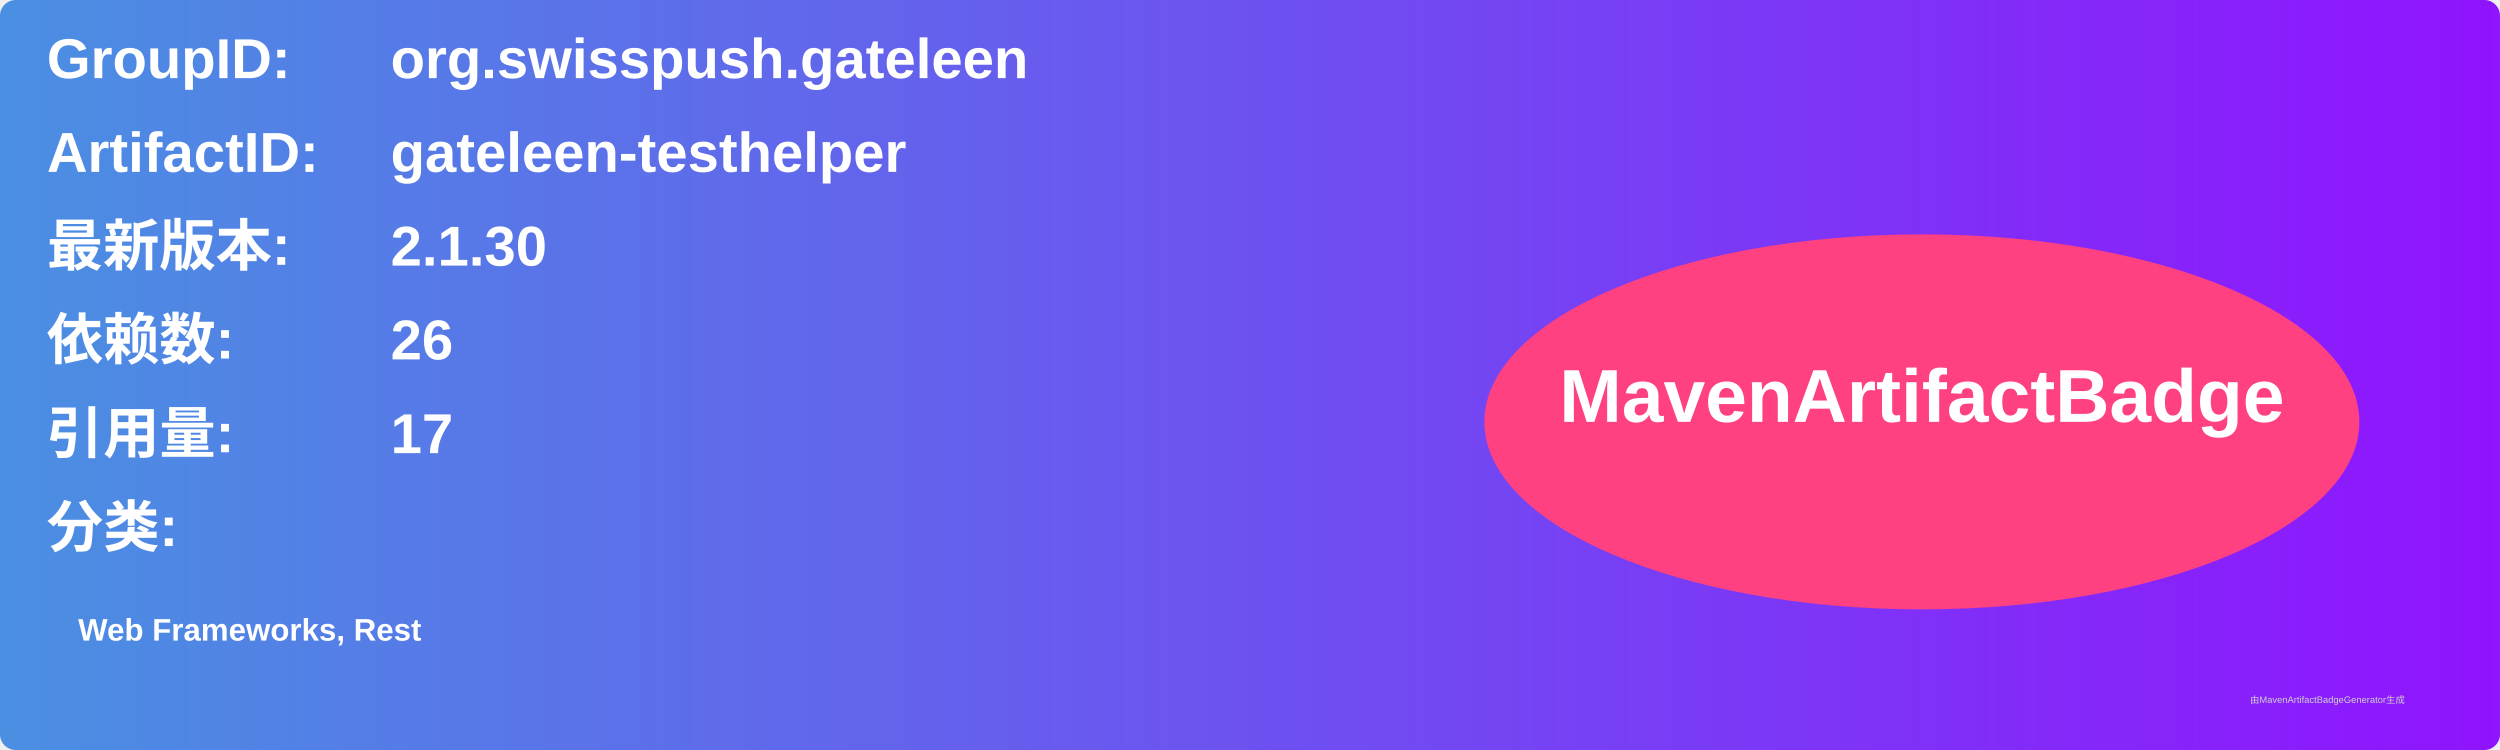
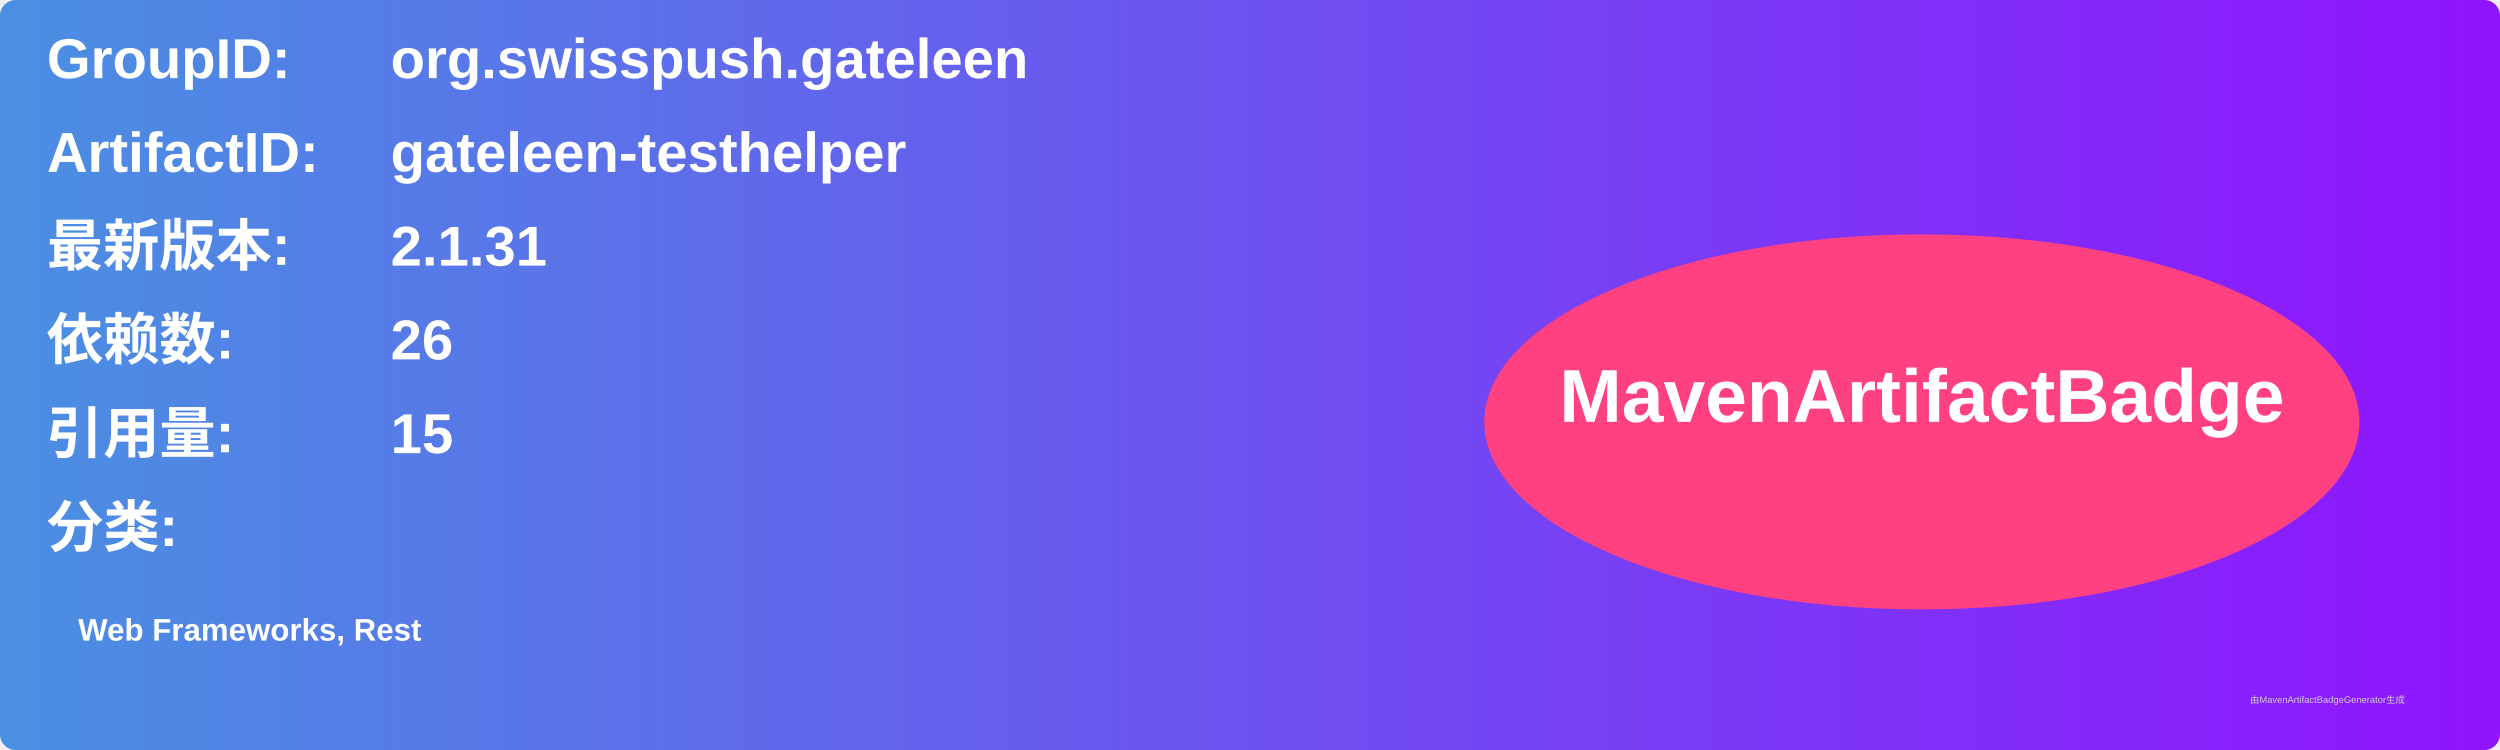
<svg xmlns="http://www.w3.org/2000/svg" width="800" height="240" viewBox="0 0 800 240">
  <linearGradient id="grad" x1="0%" y1="0%" x2="100%" y2="0%">
    <stop offset="0%" stop-color="#4a90e2" />
    <stop offset="100%" stop-color="#9013fe" />
  </linearGradient>
  <rect width="100%" height="100%" rx="5" ry="5" fill="url(#grad)" />
  <g transform="translate(15, 15)">
    <text x="0" y="10" font-family="Arial" font-size="18" fill="white" font-weight="bold" width="260">GroupID:</text>
    <text x="110" y="10" font-family="Arial" font-size="18" fill="white" font-weight="bold" width="460">org.swisspush.gateleen</text>
    <text x="0" y="40" font-family="Arial" font-size="18" fill="white" font-weight="bold" width="260">ArtifactID:</text>
    <text x="110" y="40" font-family="Arial" font-size="18" fill="white" font-weight="bold" width="460">gateleen-testhelper</text>
    <text x="0" y="70" font-family="Arial" font-size="18" fill="white" font-weight="bold">最新版本:</text>
    <text x="110" y="70" font-family="Arial" font-size="18" fill="white" font-weight="bold">
-       <tspan font-weight="bold">2.1.30</tspan>
+       <tspan font-weight="bold">2.1.31</tspan>
    </text>
    <text x="0" y="100" font-family="Arial" font-size="18" fill="white" font-weight="bold">依赖数: </text>
    <text x="110" y="100" font-family="Arial" font-size="18" fill="white">
      <tspan font-weight="bold">26</tspan>
    </text>
    <text x="0" y="130" font-family="Arial" font-size="18" fill="white" font-weight="bold">引用量: </text>
    <text x="110" y="130" font-family="Arial" font-size="18" fill="white">
-       <tspan font-weight="bold">17</tspan>
+       <tspan font-weight="bold">15</tspan>
    </text>
    <text x="0" y="160" font-family="Arial" font-size="18" fill="white" font-weight="bold">分类:</text>
    <text x="10" y="190" font-family="Arial" font-size="10" fill="white">
      <tspan font-weight="bold">Web Frameworks, Rest</tspan>
    </text>
    <ellipse cx="600" cy="120" rx="140" ry="60" fill="#ff4081" />
    <text x="600" y="120" text-anchor="middle" font-family="Arial" font-size="24" fill="white" font-weight="bold">MavenArtifactBadge</text>
  </g>
  <text x="720" y="225" font-family="Arial" font-size="3" fill="#d0d0d0">由MavenArtifactBadgeGenerator生成</text>
</svg>
